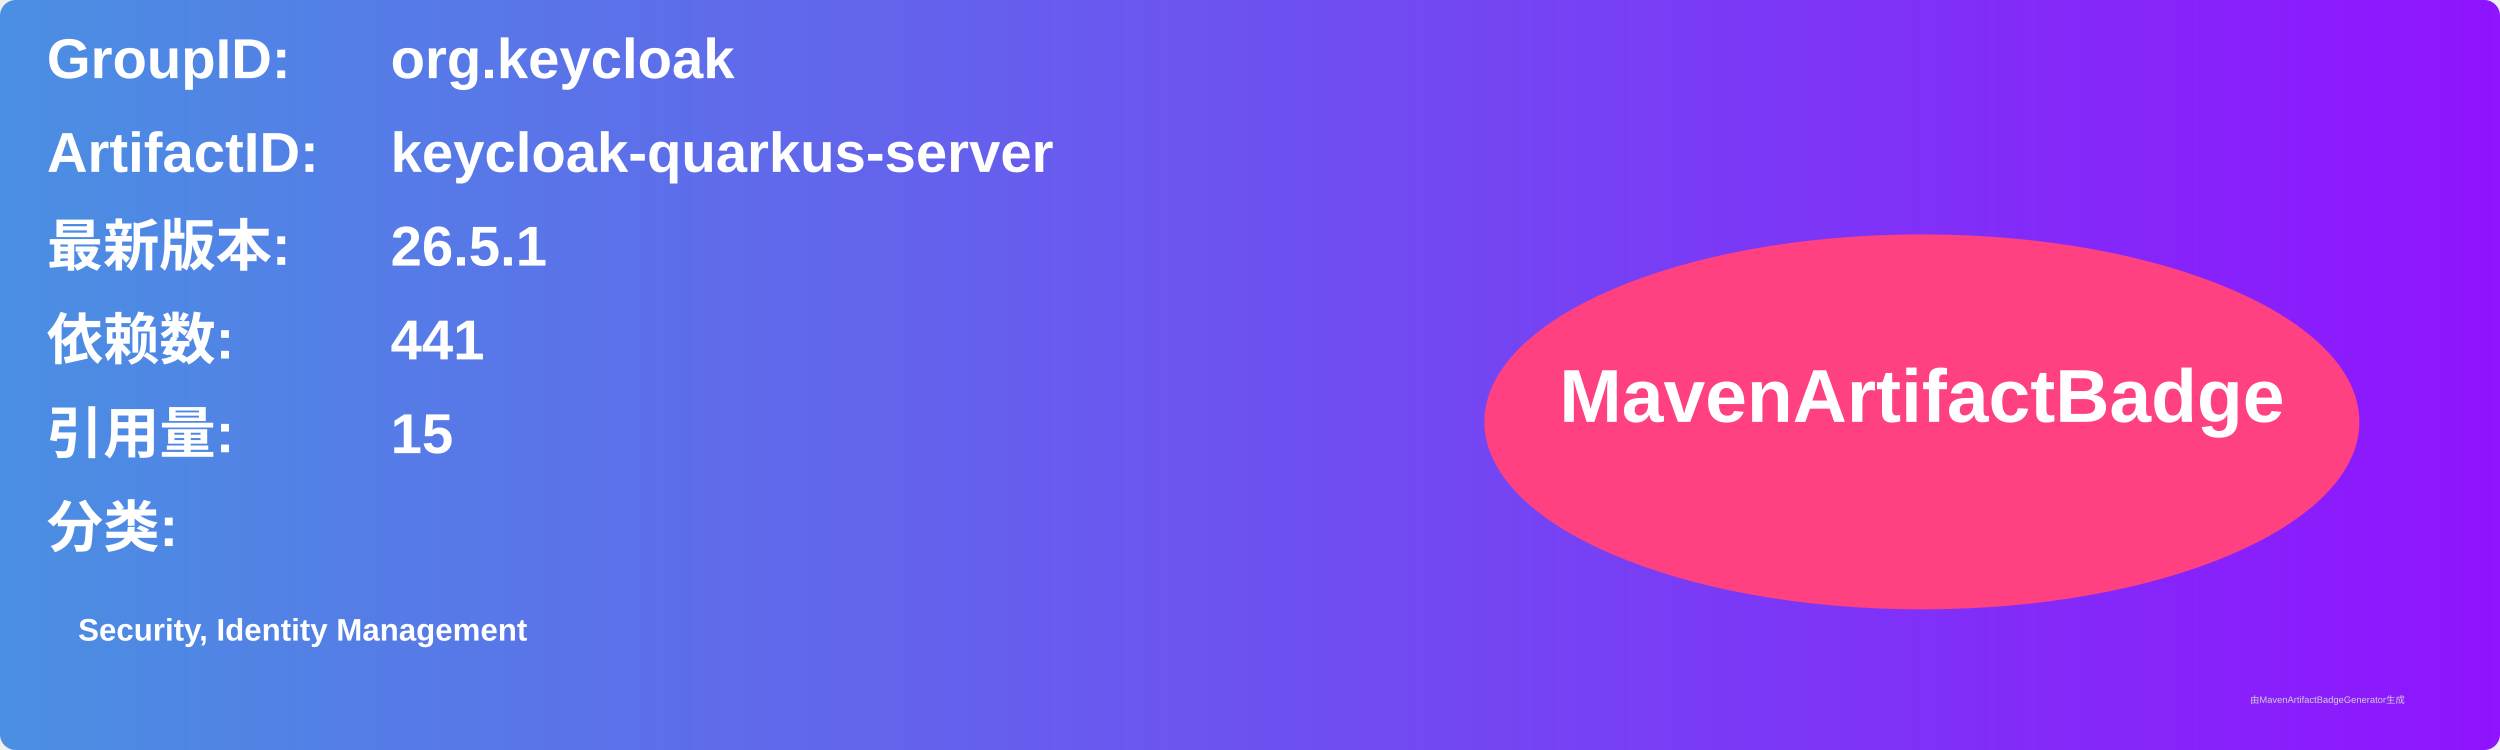
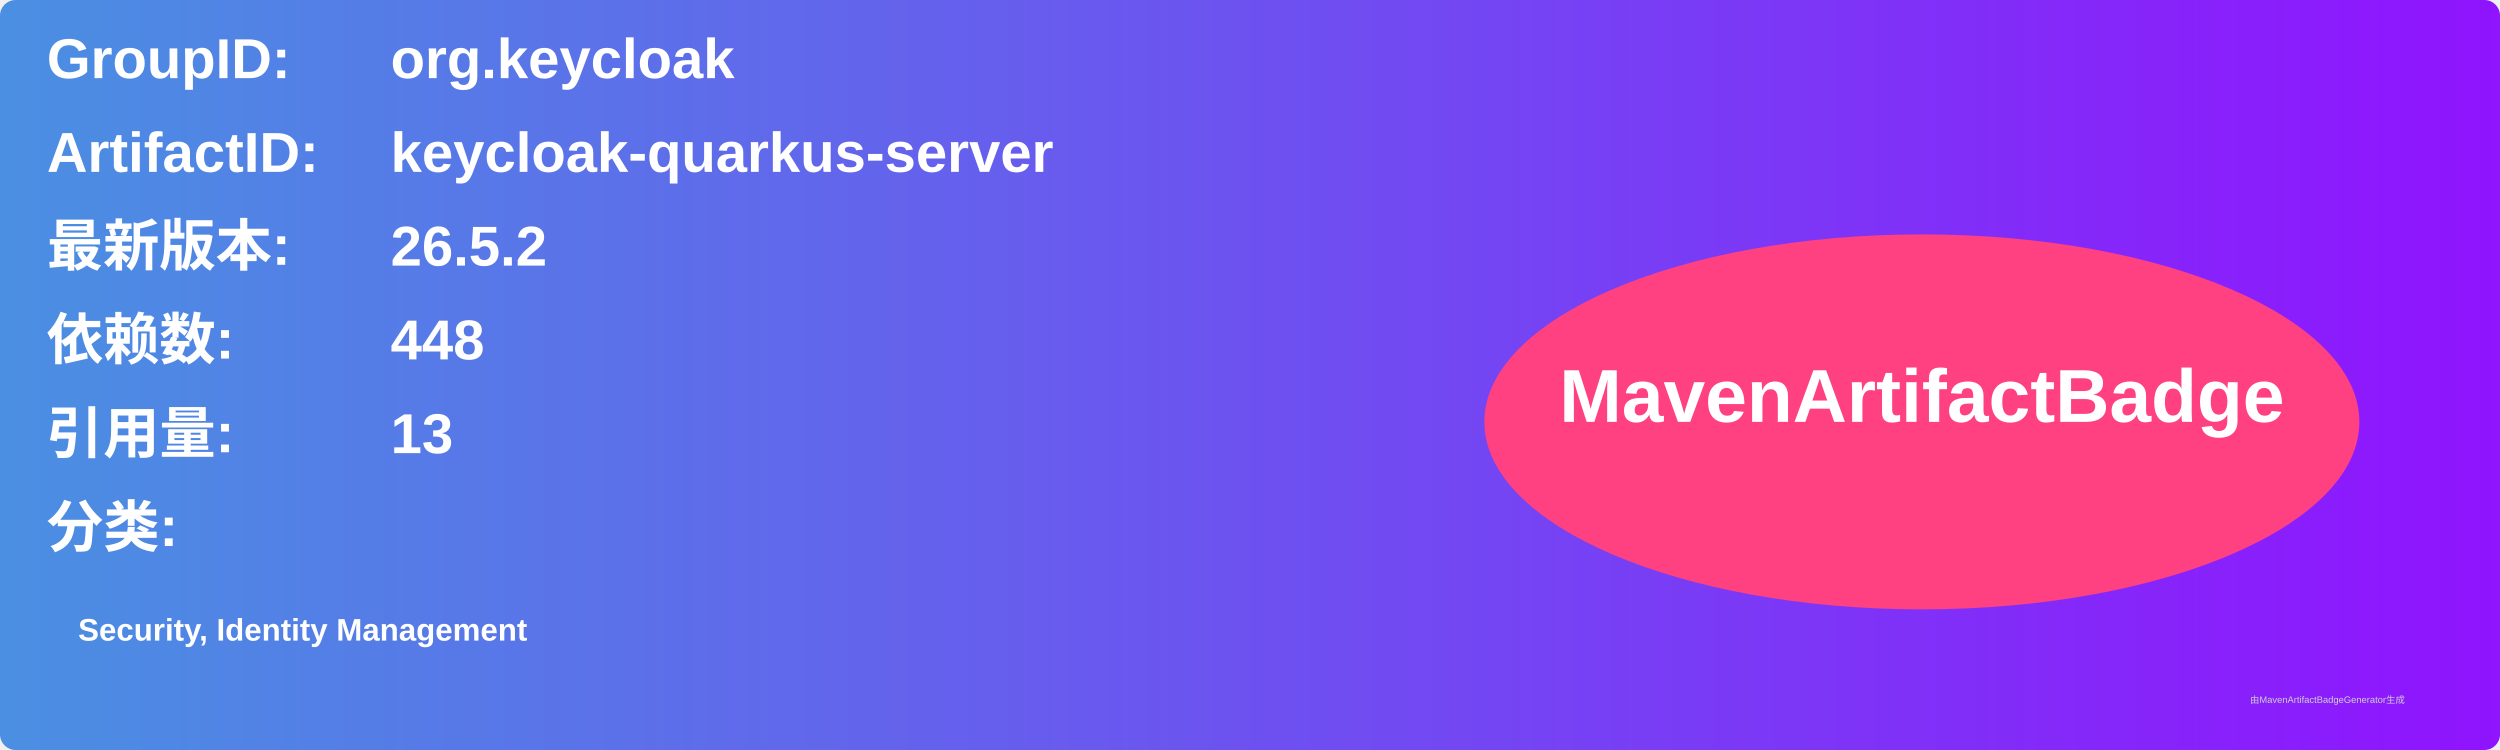
<svg xmlns="http://www.w3.org/2000/svg" width="800" height="240" viewBox="0 0 800 240">
  <linearGradient id="grad" x1="0%" y1="0%" x2="100%" y2="0%">
    <stop offset="0%" stop-color="#4a90e2" />
    <stop offset="100%" stop-color="#9013fe" />
  </linearGradient>
  <rect width="100%" height="100%" rx="5" ry="5" fill="url(#grad)" />
  <g transform="translate(15, 15)">
    <text x="0" y="10" font-family="Arial" font-size="18" fill="white" font-weight="bold" width="260">GroupID:</text>
    <text x="110" y="10" font-family="Arial" font-size="18" fill="white" font-weight="bold" width="460">org.keycloak</text>
    <text x="0" y="40" font-family="Arial" font-size="18" fill="white" font-weight="bold" width="260">ArtifactID:</text>
    <text x="110" y="40" font-family="Arial" font-size="18" fill="white" font-weight="bold" width="460">keycloak-quarkus-server</text>
    <text x="0" y="70" font-family="Arial" font-size="18" fill="white" font-weight="bold">最新版本:</text>
    <text x="110" y="70" font-family="Arial" font-size="18" fill="white" font-weight="bold">
-       <tspan font-weight="bold">26.5.1</tspan>
+       <tspan font-weight="bold">26.5.2</tspan>
    </text>
    <text x="0" y="100" font-family="Arial" font-size="18" fill="white" font-weight="bold">依赖数: </text>
    <text x="110" y="100" font-family="Arial" font-size="18" fill="white">
-       <tspan font-weight="bold">441</tspan>
+       <tspan font-weight="bold">448</tspan>
    </text>
    <text x="0" y="130" font-family="Arial" font-size="18" fill="white" font-weight="bold">引用量: </text>
    <text x="110" y="130" font-family="Arial" font-size="18" fill="white">
-       <tspan font-weight="bold">15</tspan>
+       <tspan font-weight="bold">13</tspan>
    </text>
    <text x="0" y="160" font-family="Arial" font-size="18" fill="white" font-weight="bold">分类:</text>
    <text x="10" y="190" font-family="Arial" font-size="10" fill="white">
      <tspan font-weight="bold">Security, Identity Management</tspan>
    </text>
    <ellipse cx="600" cy="120" rx="140" ry="60" fill="#ff4081" />
    <text x="600" y="120" text-anchor="middle" font-family="Arial" font-size="24" fill="white" font-weight="bold">MavenArtifactBadge</text>
  </g>
  <text x="720" y="225" font-family="Arial" font-size="3" fill="#d0d0d0">由MavenArtifactBadgeGenerator生成</text>
</svg>
